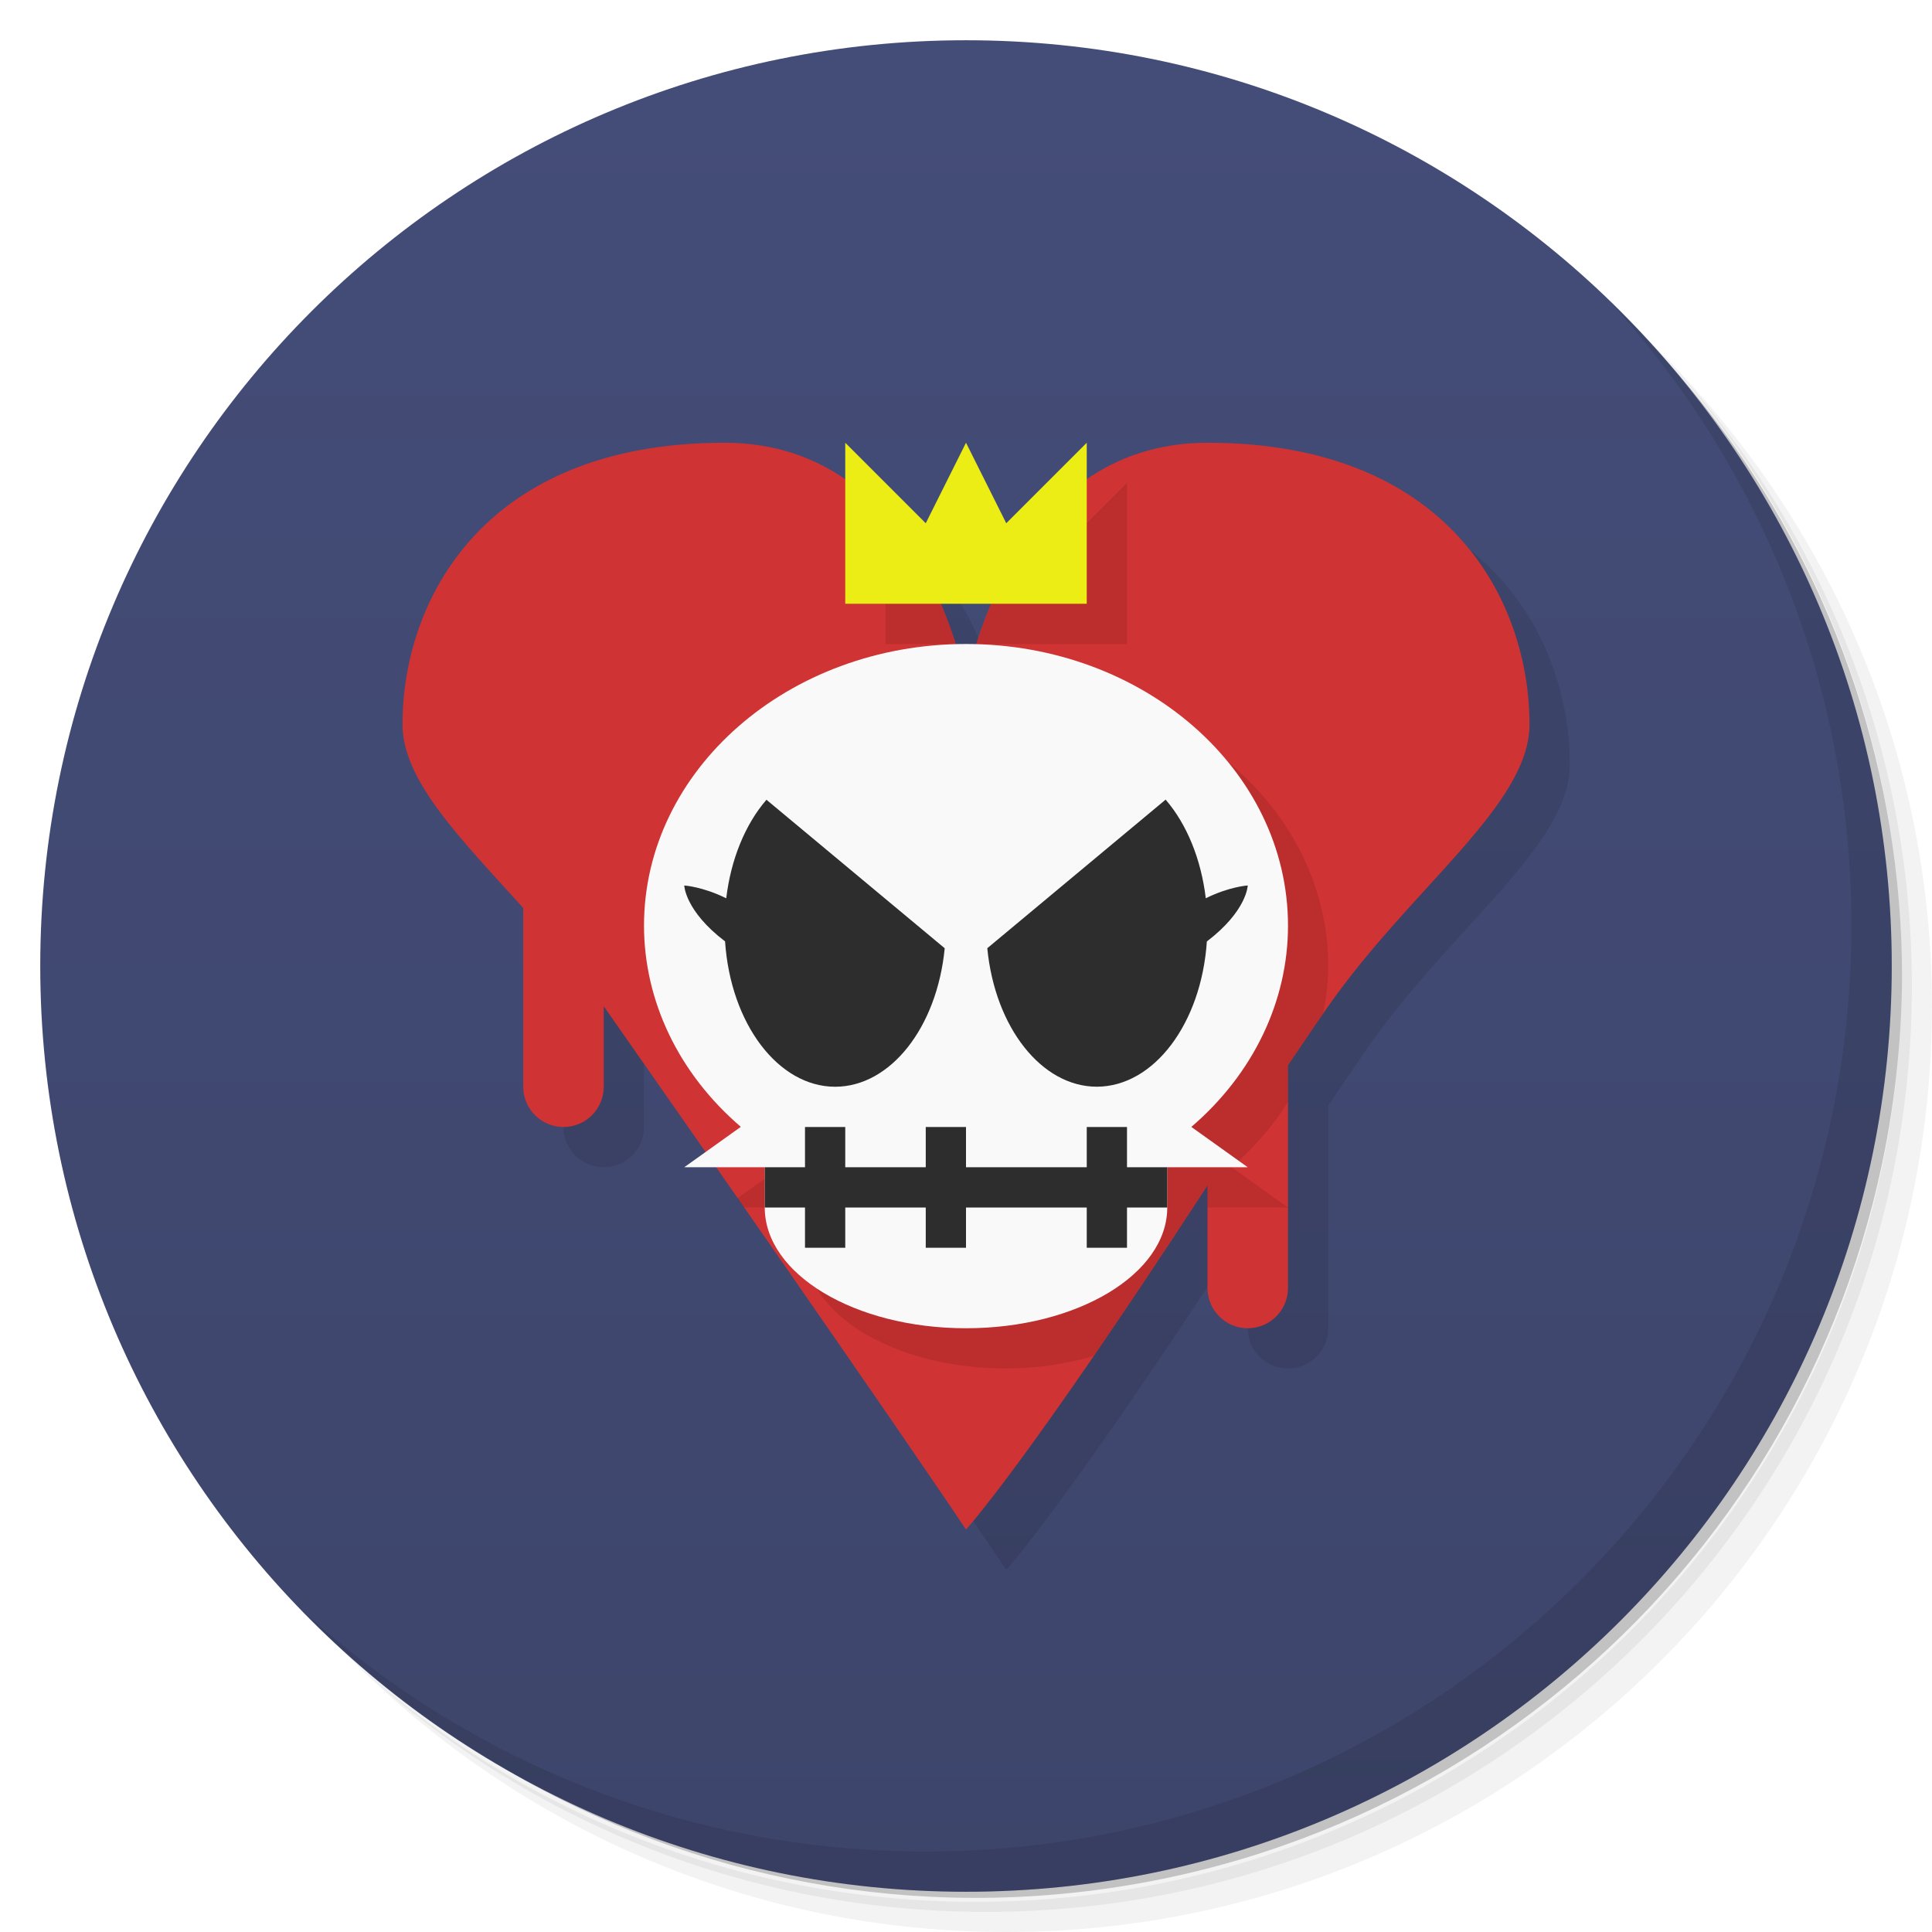
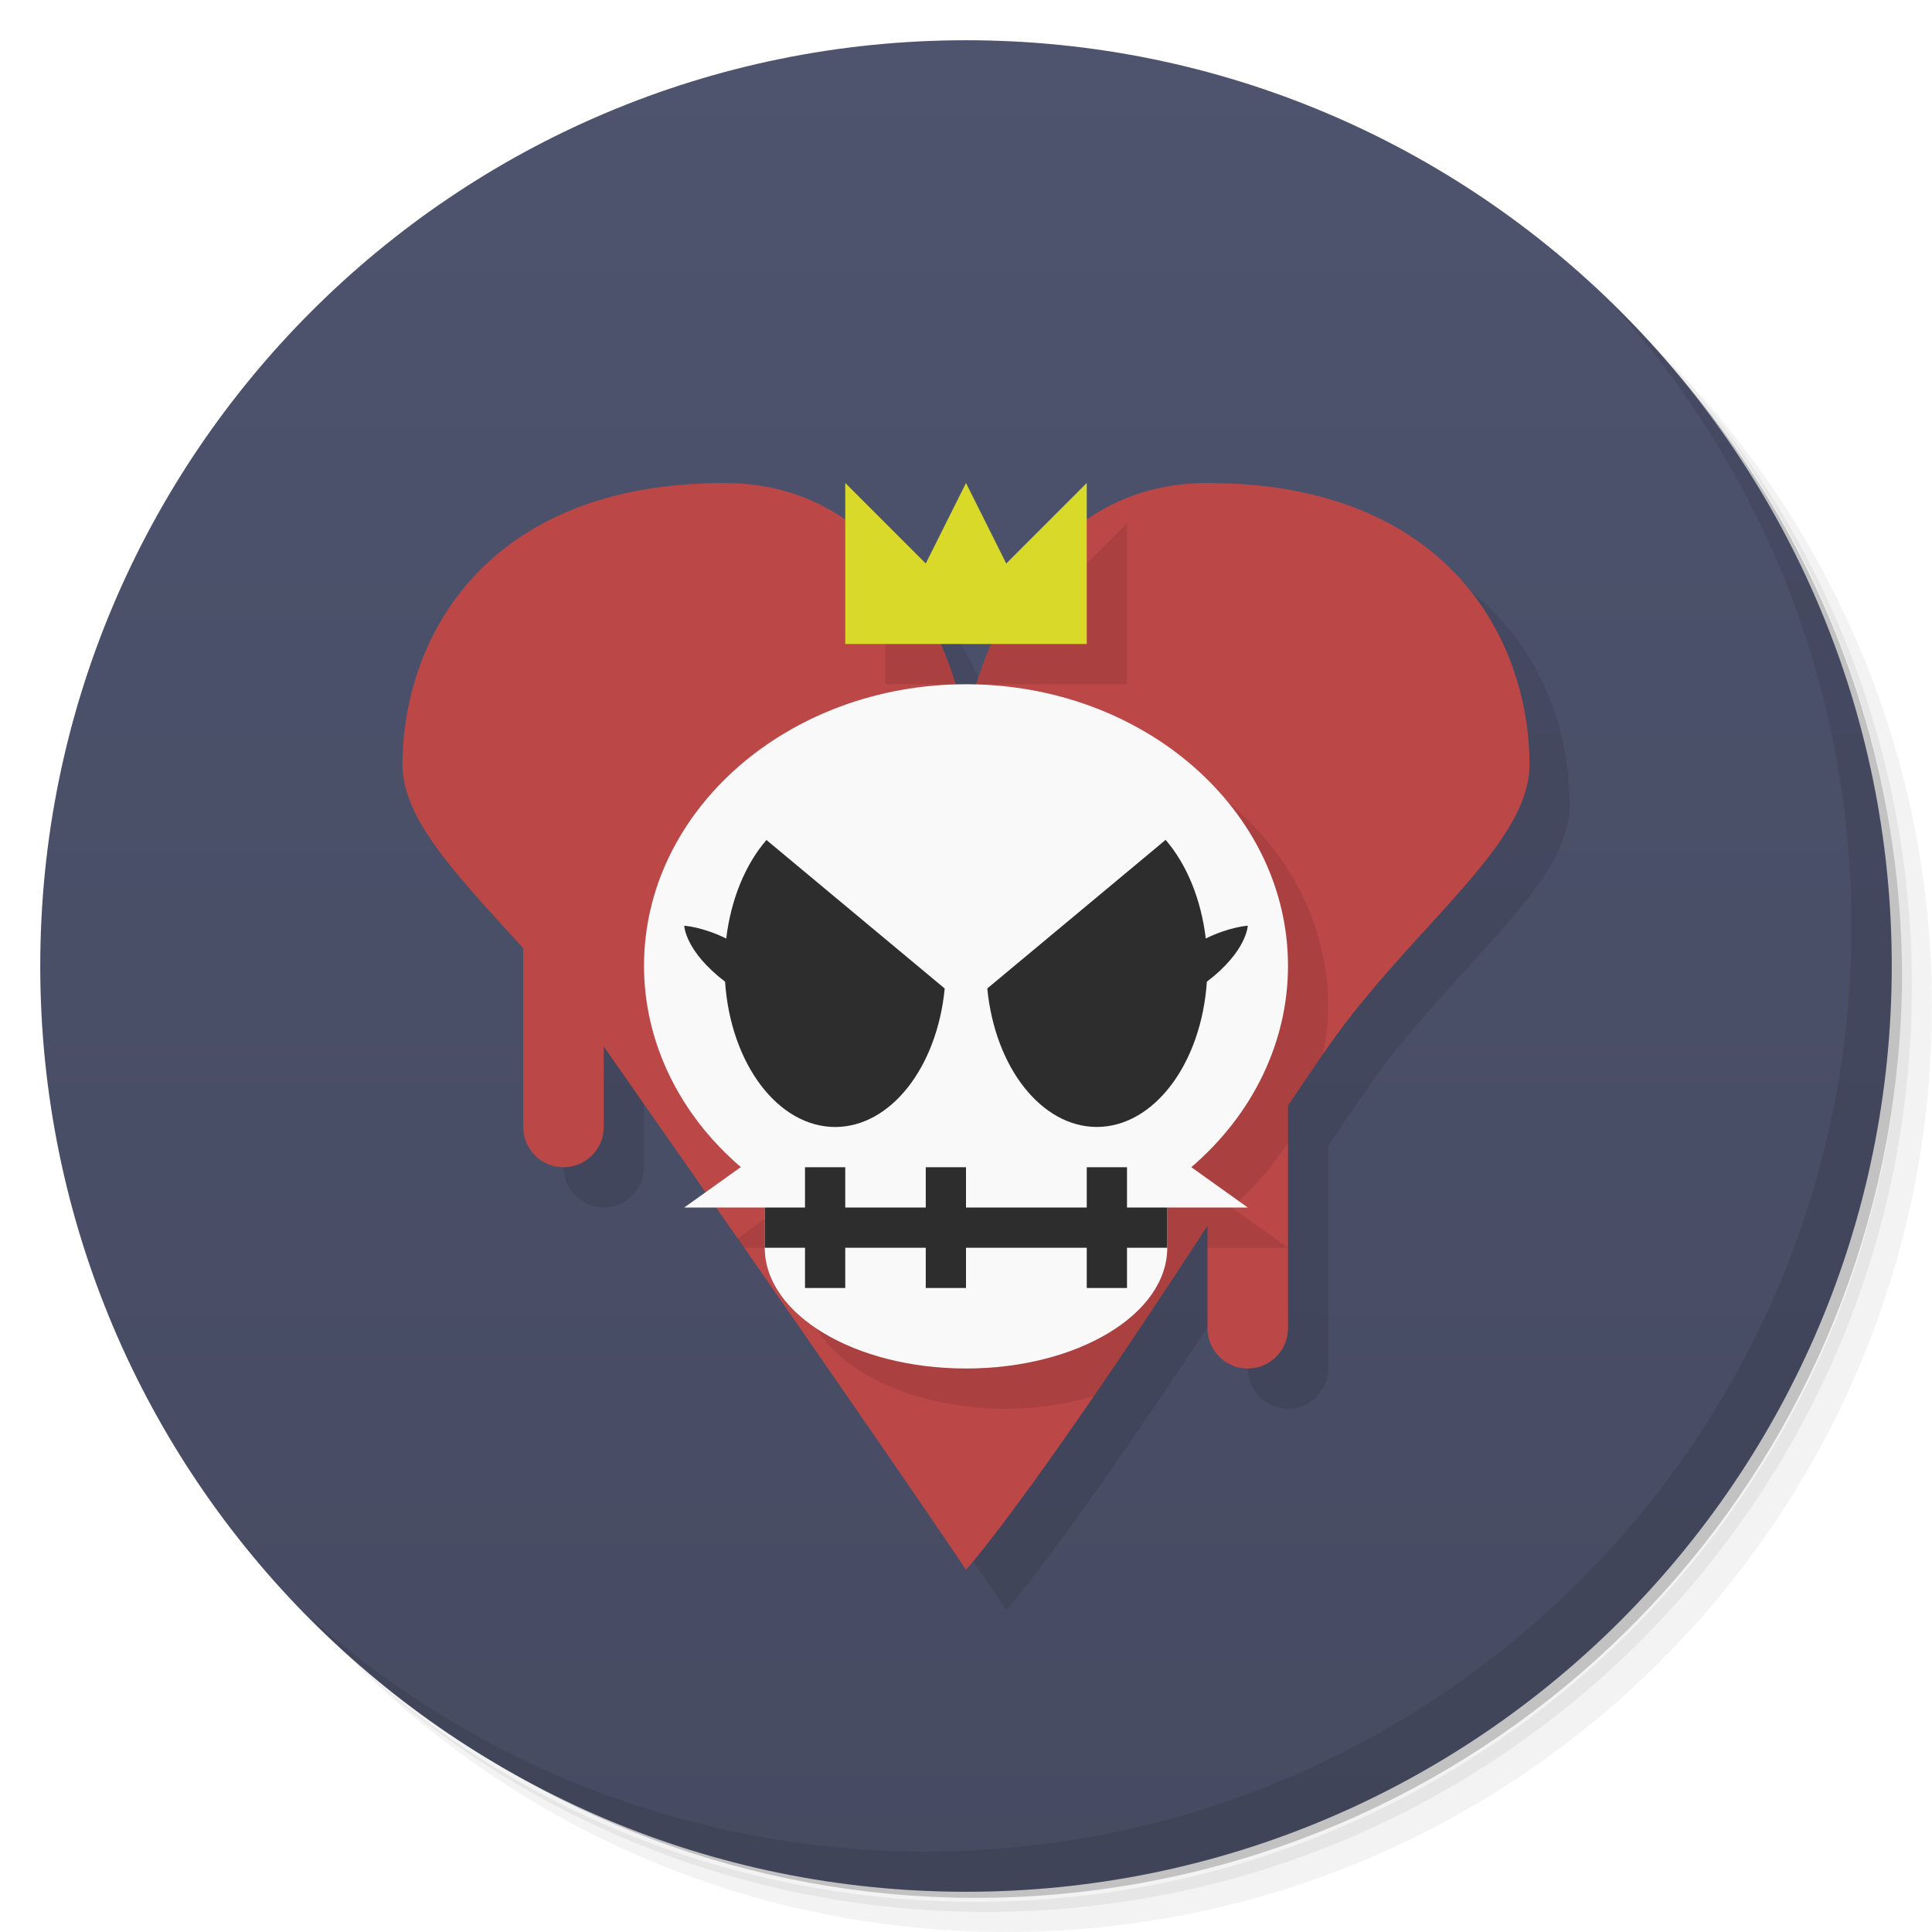
<svg xmlns="http://www.w3.org/2000/svg" version="1.1" viewBox="0 0 48 48">
  <defs>
    <linearGradient id="bg" x2="0" y1="1" y2="47" gradientUnits="userSpaceOnUse">
-       <stop style="stop-color:#444d78" offset="0" />
-       <stop style="stop-color:#3d456b" offset="1" />
+       <stop style="stop-color:#4e536e" offset="0" />
+       <stop style="stop-color:#464b62" offset="1" />
    </linearGradient>
  </defs>
  <path d="m36.31 5c5.859 4.062 9.688 10.831 9.688 18.5 0 12.426-10.07 22.5-22.5 22.5-7.669 0-14.438-3.828-18.5-9.688 1.037 1.822 2.306 3.499 3.781 4.969 4.085 3.712 9.514 5.969 15.469 5.969 12.703 0 23-10.298 23-23 0-5.954-2.256-11.384-5.969-15.469-1.469-1.475-3.147-2.744-4.969-3.781zm4.969 3.781c3.854 4.113 6.219 9.637 6.219 15.719 0 12.703-10.297 23-23 23-6.081 0-11.606-2.364-15.719-6.219 4.16 4.144 9.883 6.719 16.219 6.719 12.703 0 23-10.298 23-23 0-6.335-2.575-12.06-6.719-16.219z" style="opacity:.05" />
  <path d="m41.28 8.781c3.712 4.085 5.969 9.514 5.969 15.469 0 12.703-10.297 23-23 23-5.954 0-11.384-2.256-15.469-5.969 4.113 3.854 9.637 6.219 15.719 6.219 12.703 0 23-10.298 23-23 0-6.081-2.364-11.606-6.219-15.719z" style="opacity:.1" />
  <path d="m31.25 2.375c8.615 3.154 14.75 11.417 14.75 21.13 0 12.426-10.07 22.5-22.5 22.5-9.708 0-17.971-6.135-21.12-14.75a23 23 0 0 0 44.875-7 23 23 0 0 0-16-21.875z" style="opacity:.2" />
  <circle cx="24" cy="24" r="23" style="fill:url(#bg)" />
  <path d="m40.03 7.531c3.712 4.084 5.969 9.514 5.969 15.469 0 12.703-10.297 23-23 23-5.954 0-11.384-2.256-15.469-5.969 4.178 4.291 10.01 6.969 16.469 6.969 12.703 0 23-10.298 23-23 0-6.462-2.677-12.291-6.969-16.469z" style="opacity:.1" />
-   <path d="m19 12c-6 0-8 3.927-8 7 0 1.393 1.437 2.829 3 4.559v4.441c0 0.552 0.448 1 1 1s1-0.448 1-1v-2c7 10 9 13 9 13s1.444-1.549 6-8.547v2.547c0 0.552 0.448 1 1 1s1-0.448 1-1v-5.533c0.338-0.494 0.635-0.945 1-1.467 2.068-2.954 5-5 5-7 0-3.073-2-7-8-7-5 0-6 6-6 6s-1-6-6-6z" style="opacity:.1;paint-order:stroke fill markers" />
-   <path d="m18 11c-6 0-8 3.927-8 7 0 1.393 1.437 2.829 3 4.559v4.441c0 0.552 0.448 1 1 1s1-0.448 1-1v-2c7 10 9 13 9 13s1.444-1.549 6-8.547v2.547c0 0.552 0.448 1 1 1s1-0.448 1-1v-5.533c0.338-0.494 0.635-0.945 1-1.467 2.068-2.954 5-5 5-7 0-3.073-2-7-8-7-5 0-6 6-6 6s-1-6-6-6z" style="fill:#d03333;paint-order:stroke fill markers" />
-   <path d="m28 12-2 2-0.373-0.746c-0.714 0.95-1.136 1.997-1.369 2.746h3.742v-4zm-6 0.799v3.201h1.742c-0.272-0.871-0.797-2.15-1.742-3.201zm3 4.201c-4.418 0-8 3.134-8 7 0.003 1.881 0.87 3.681 2.406 4.996l-1.088 0.777c0.054 0.077 0.106 0.151 0.158 0.227h1.523v1c0 1.657 2.239 3 5 3 0.783 0 1.514-0.118 2.174-0.311 0.771-1.123 1.701-2.507 2.826-4.236v0.547h2l-1.402-1.002c0.561-0.48 1.03-1.027 1.402-1.617v-0.914c0.296-0.433 0.569-0.842 0.875-1.285 0.076-0.388 0.125-0.782 0.125-1.182 0-3.866-3.582-7-8-7z" style="opacity:.1;paint-order:stroke fill markers" />
-   <path d="m24 16c-4.418 0-8 3.134-8 7 0.003 1.881 0.87 3.681 2.406 4.996l-1.406 1.004h2v1c0 1.657 2.239 3 5 3s5-1.343 5-3v-1h2l-1.402-1.002c1.536-1.316 2.401-3.117 2.402-4.998 0-3.866-3.582-7-8-7z" style="fill:#f9f9f9;paint-order:stroke fill markers" />
-   <path d="m28.959 19.867-4.43 3.691a2.75 4 0 0 0 2.721 3.441 2.75 4 0 0 0 2.734-3.609c0.998-0.759 1.016-1.391 1.016-1.391s-0.455 0.027-1.043 0.318a2.75 4 0 0 0-0.998-2.451zm-9.916 2e-3a2.75 4 0 0 0-1 2.449c-0.588-0.292-1.043-0.318-1.043-0.318s0.017 0.63 1.014 1.389a2.75 4 0 0 0 2.736 3.611 2.75 4 0 0 0 2.721-3.441l-4.428-3.689zm0.957 8.131v1h-1v1h1v1h1v-1h2v1h1v-1h3v1h1v-1h1v-1h-1v-1h-1v1h-3v-1h-1v1h-2v-1z" style="fill:#2d2d2d;paint-order:stroke fill markers" />
-   <path d="m21 15h6v-4l-2 2-1-2-1 2-2-2z" style="fill:#eded16" />
+   <path d="m19 13c-6 0-8 3.927-8 7 0 1.393 1.437 2.829 3 4.559v4.441c0 0.552 0.448 1 1 1s1-0.448 1-1v-2c7 10 9 13 9 13s1.444-1.549 6-8.547v2.547c0 0.552 0.448 1 1 1s1-0.448 1-1v-5.533c0.338-0.494 0.635-0.945 1-1.467 2.068-2.954 5-5 5-7 0-3.073-2-7-8-7-5 0-6 6-6 6s-1-6-6-6z" style="opacity:.1;paint-order:stroke fill markers" />
+   <path d="m18 12c-6 0-8 3.927-8 7 0 1.393 1.437 2.829 3 4.559v4.441c0 0.552 0.448 1 1 1s1-0.448 1-1v-2c7 10 9 13 9 13s1.444-1.549 6-8.547v2.547c0 0.552 0.448 1 1 1s1-0.448 1-1v-5.533c0.338-0.494 0.635-0.945 1-1.467 2.068-2.954 5-5 5-7 0-3.073-2-7-8-7-5 0-6 6-6 6s-1-6-6-6z" style="fill:#bc4747;paint-order:stroke fill markers" />
+   <path d="m28 13-2 2-0.373-0.746c-0.714 0.95-1.136 1.997-1.369 2.746h3.742v-4zm-6 0.799v3.201h1.742c-0.272-0.871-0.797-2.15-1.742-3.201zm3 4.201c-4.418 0-8 3.134-8 7 0.003 1.881 0.87 3.681 2.406 4.996l-1.088 0.777c0.053 0.077 0.106 0.151 0.158 0.227h1.523v1c0 1.657 2.239 3 5 3 0.783 0 1.514-0.118 2.174-0.311 0.771-1.123 1.701-2.507 2.826-4.236v0.547h2l-1.402-1.002c0.561-0.48 1.03-1.027 1.402-1.617v-0.914c0.296-0.433 0.569-0.842 0.875-1.285 0.076-0.388 0.125-0.782 0.125-1.182 0-3.866-3.582-7-8-7z" style="opacity:.1;paint-order:stroke fill markers" />
+   <path d="m24 17c-4.418 0-8 3.134-8 7 0.003 1.881 0.87 3.681 2.406 4.996l-1.406 1.004h2v1c0 1.657 2.239 3 5 3s5-1.343 5-3v-1h2l-1.402-1.002c1.536-1.316 2.401-3.117 2.402-4.998 0-3.866-3.582-7-8-7z" style="fill:#f9f9f9;paint-order:stroke fill markers" />
+   <path d="m28.959 20.867-4.43 3.691a2.75 4 0 0 0 2.721 3.441 2.75 4 0 0 0 2.734-3.609c0.998-0.759 1.016-1.391 1.016-1.391s-0.455 0.027-1.043 0.318a2.75 4 0 0 0-0.998-2.451zm-9.916 2e-3a2.75 4 0 0 0-1 2.449c-0.588-0.292-1.043-0.318-1.043-0.318s0.017 0.63 1.014 1.389a2.75 4 0 0 0 2.736 3.611 2.75 4 0 0 0 2.721-3.441l-4.428-3.689zm0.957 8.131v1h-1v1h1v1h1v-1h2v1h1v-1h3v1h1v-1h1v-1h-1v-1h-1v1h-3v-1h-1v1h-2v-1z" style="fill:#2d2d2d;paint-order:stroke fill markers" />
+   <path d="m21 16h6v-4l-2 2-1-2-1 2-2-2z" style="fill:#d9d92a" />
</svg>
